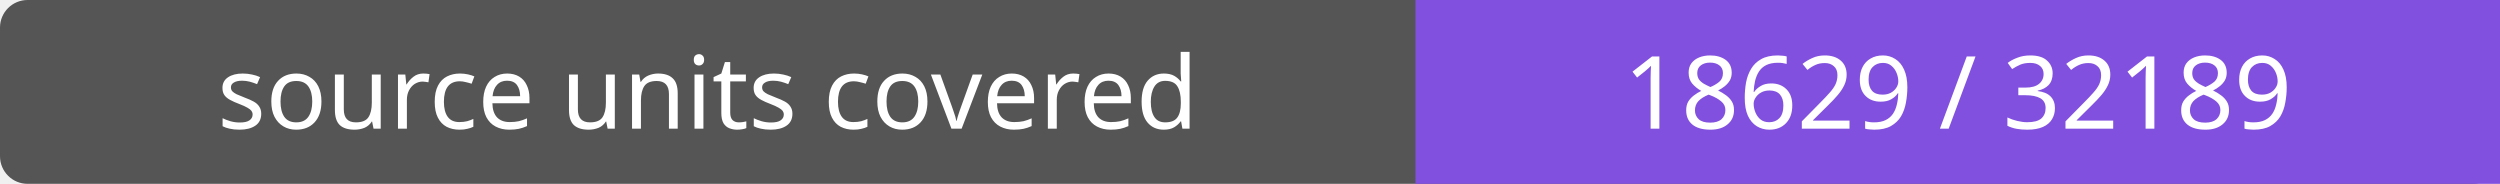
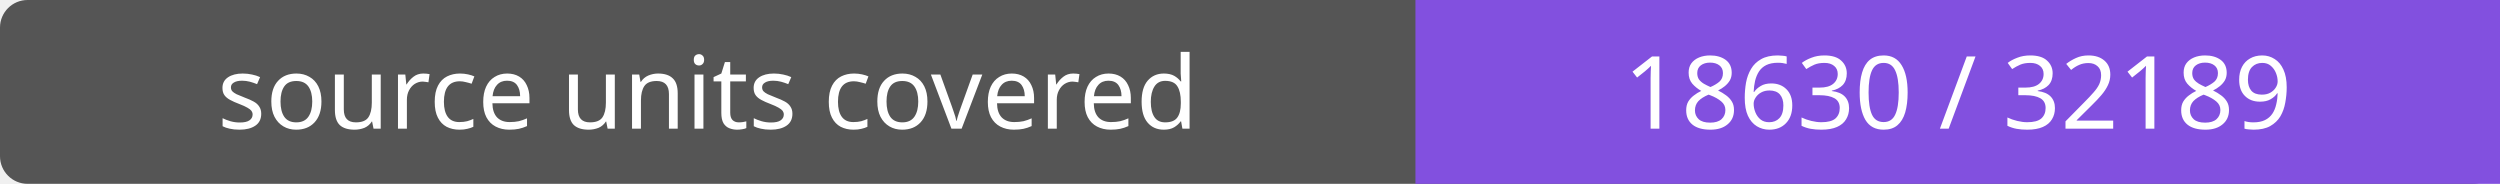
- <svg xmlns="http://www.w3.org/2000/svg" width="272" height="20" role="img" aria-label="source units covered: 18629 / 32189">
+ <svg xmlns="http://www.w3.org/2000/svg" width="272" height="20" role="img" aria-label="source units covered: 18630 / 32189">
  <rect width="272" height="20" rx="3" fill="#555" />
  <path fill="#8250df" d="M154 0h118v20H154z" />
  <g fill="#fff" text-anchor="middle" font-family="Verdana,sans-serif" font-size="11">
    <text x="77.0" y="14">source units covered</text>
-     <text x="213.0" y="14">18629 / 32189</text>
+     <text x="213.0" y="14">18630 / 32189</text>
  </g>
</svg>
